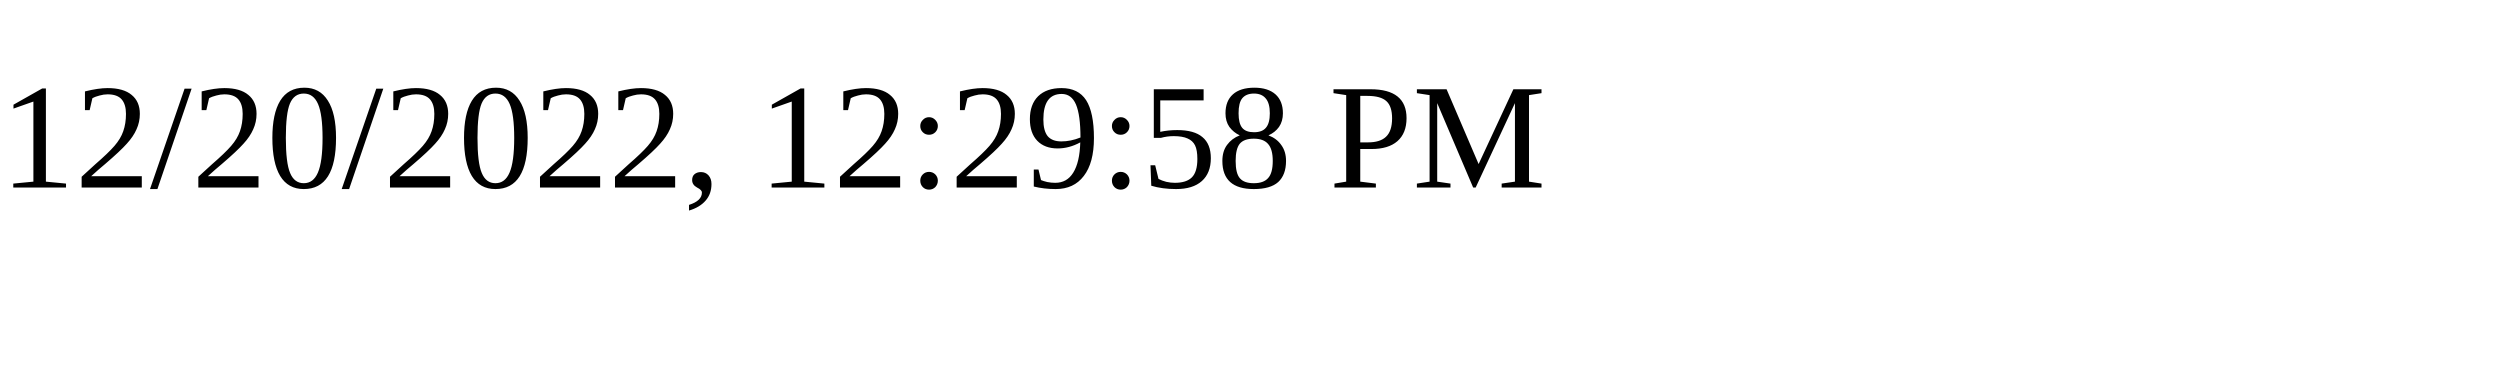
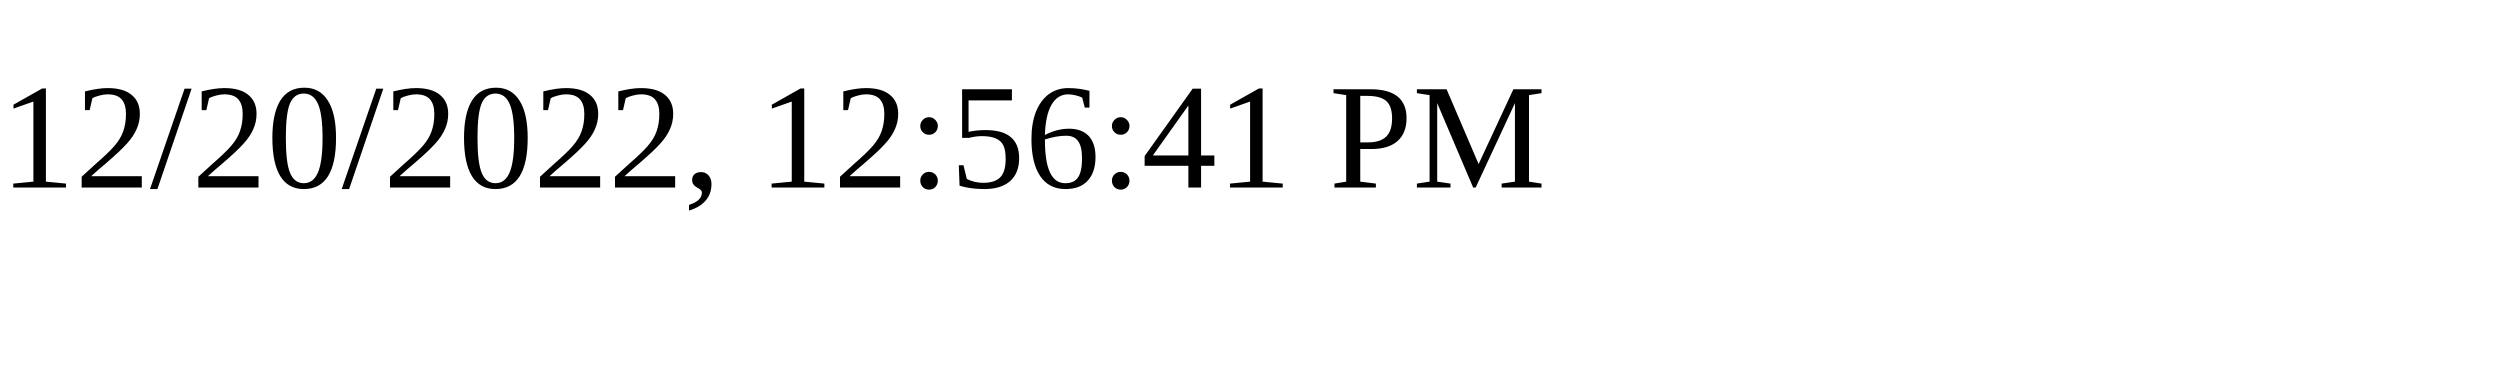
<svg xmlns="http://www.w3.org/2000/svg" height="30" width="200">
-   <text x="0" y="15">12/20/2022, 12:29:58 PM</text>
+   <text x="0" y="15">12/20/2022, 12:56:41 PM</text>
</svg>
